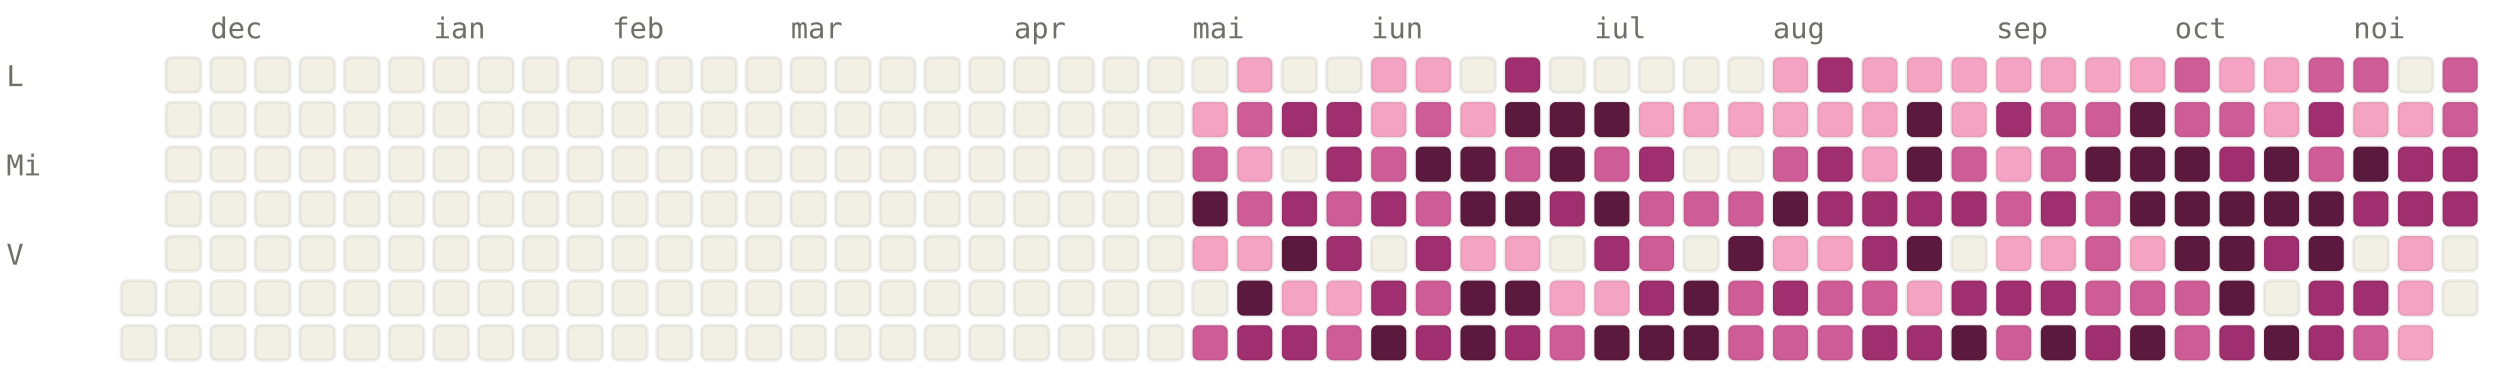
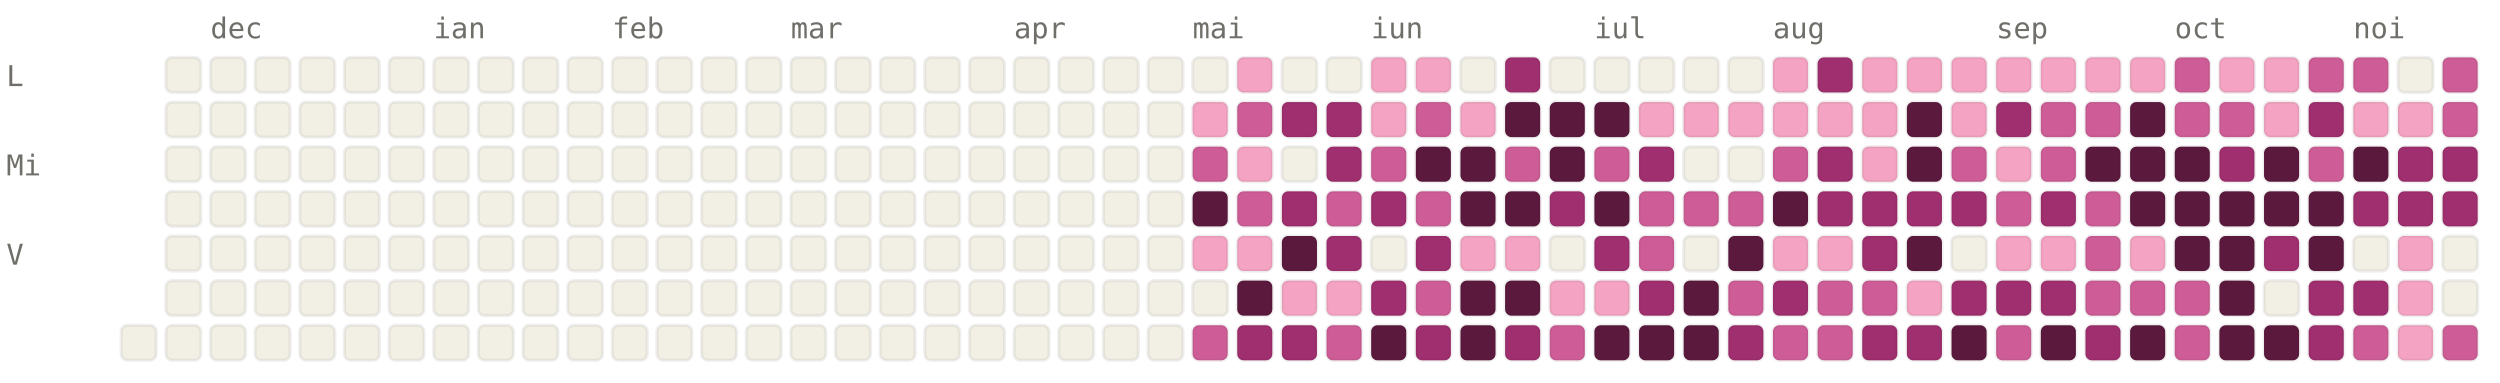
<svg xmlns="http://www.w3.org/2000/svg" viewBox="0 0 784 120" width="784" height="120" font-family="ui-monospace, SFMono-Regular, Menlo, monospace" font-size="9">
  <style>.l0{fill:#F2F0E5;stroke:rgba(0,0,0,0.06)}.l1{fill:#F4A4C2;stroke:rgba(0,0,0,0.06)}.l2{fill:#CE5D97;stroke:rgba(0,0,0,0.06)}.l3{fill:#A02F6F;stroke:rgba(0,0,0,0.06)}.l4{fill:#5C193E;stroke:rgba(0,0,0,0.06)}.lbl{fill:#6F6E69}@media (prefers-color-scheme: dark){.l0{fill:#1C1B1A;stroke:rgba(255,255,255,0.04)}.l1{fill:#451033;stroke:rgba(255,255,255,0.04)}.l2{fill:#751F4F;stroke:rgba(255,255,255,0.04)}.l3{fill:#CE5D97;stroke:rgba(255,255,255,0.04)}.l4{fill:#F4A4C2;stroke:rgba(255,255,255,0.04)}.lbl{fill:#878580}}</style>
  <text x="66" y="12" class="lbl">dec</text>
  <text x="136" y="12" class="lbl">ian</text>
  <text x="192" y="12" class="lbl">feb</text>
  <text x="248" y="12" class="lbl">mar</text>
  <text x="318" y="12" class="lbl">apr</text>
  <text x="374" y="12" class="lbl">mai</text>
  <text x="430" y="12" class="lbl">iun</text>
  <text x="500" y="12" class="lbl">iul</text>
  <text x="556" y="12" class="lbl">aug</text>
  <text x="626" y="12" class="lbl">sep</text>
  <text x="682" y="12" class="lbl">oct</text>
  <text x="738" y="12" class="lbl">noi</text>
  <text x="2" y="27" class="lbl">L</text>
  <text x="2" y="55" class="lbl">Mi</text>
  <text x="2" y="83" class="lbl">V</text>
-   <rect x="38" y="88" width="11" height="11" rx="2" ry="2" class="l0" />
  <rect x="38" y="102" width="11" height="11" rx="2" ry="2" class="l0" />
  <rect x="52" y="18" width="11" height="11" rx="2" ry="2" class="l0" />
  <rect x="52" y="32" width="11" height="11" rx="2" ry="2" class="l0" />
  <rect x="52" y="46" width="11" height="11" rx="2" ry="2" class="l0" />
  <rect x="52" y="60" width="11" height="11" rx="2" ry="2" class="l0" />
  <rect x="52" y="74" width="11" height="11" rx="2" ry="2" class="l0" />
  <rect x="52" y="88" width="11" height="11" rx="2" ry="2" class="l0" />
  <rect x="52" y="102" width="11" height="11" rx="2" ry="2" class="l0" />
  <rect x="66" y="18" width="11" height="11" rx="2" ry="2" class="l0" />
  <rect x="66" y="32" width="11" height="11" rx="2" ry="2" class="l0" />
  <rect x="66" y="46" width="11" height="11" rx="2" ry="2" class="l0" />
  <rect x="66" y="60" width="11" height="11" rx="2" ry="2" class="l0" />
  <rect x="66" y="74" width="11" height="11" rx="2" ry="2" class="l0" />
  <rect x="66" y="88" width="11" height="11" rx="2" ry="2" class="l0" />
  <rect x="66" y="102" width="11" height="11" rx="2" ry="2" class="l0" />
  <rect x="80" y="18" width="11" height="11" rx="2" ry="2" class="l0" />
  <rect x="80" y="32" width="11" height="11" rx="2" ry="2" class="l0" />
  <rect x="80" y="46" width="11" height="11" rx="2" ry="2" class="l0" />
  <rect x="80" y="60" width="11" height="11" rx="2" ry="2" class="l0" />
  <rect x="80" y="74" width="11" height="11" rx="2" ry="2" class="l0" />
  <rect x="80" y="88" width="11" height="11" rx="2" ry="2" class="l0" />
  <rect x="80" y="102" width="11" height="11" rx="2" ry="2" class="l0" />
  <rect x="94" y="18" width="11" height="11" rx="2" ry="2" class="l0" />
  <rect x="94" y="32" width="11" height="11" rx="2" ry="2" class="l0" />
  <rect x="94" y="46" width="11" height="11" rx="2" ry="2" class="l0" />
  <rect x="94" y="60" width="11" height="11" rx="2" ry="2" class="l0" />
  <rect x="94" y="74" width="11" height="11" rx="2" ry="2" class="l0" />
  <rect x="94" y="88" width="11" height="11" rx="2" ry="2" class="l0" />
  <rect x="94" y="102" width="11" height="11" rx="2" ry="2" class="l0" />
  <rect x="108" y="18" width="11" height="11" rx="2" ry="2" class="l0" />
  <rect x="108" y="32" width="11" height="11" rx="2" ry="2" class="l0" />
  <rect x="108" y="46" width="11" height="11" rx="2" ry="2" class="l0" />
  <rect x="108" y="60" width="11" height="11" rx="2" ry="2" class="l0" />
  <rect x="108" y="74" width="11" height="11" rx="2" ry="2" class="l0" />
  <rect x="108" y="88" width="11" height="11" rx="2" ry="2" class="l0" />
  <rect x="108" y="102" width="11" height="11" rx="2" ry="2" class="l0" />
  <rect x="122" y="18" width="11" height="11" rx="2" ry="2" class="l0" />
  <rect x="122" y="32" width="11" height="11" rx="2" ry="2" class="l0" />
  <rect x="122" y="46" width="11" height="11" rx="2" ry="2" class="l0" />
  <rect x="122" y="60" width="11" height="11" rx="2" ry="2" class="l0" />
  <rect x="122" y="74" width="11" height="11" rx="2" ry="2" class="l0" />
  <rect x="122" y="88" width="11" height="11" rx="2" ry="2" class="l0" />
  <rect x="122" y="102" width="11" height="11" rx="2" ry="2" class="l0" />
  <rect x="136" y="18" width="11" height="11" rx="2" ry="2" class="l0" />
  <rect x="136" y="32" width="11" height="11" rx="2" ry="2" class="l0" />
  <rect x="136" y="46" width="11" height="11" rx="2" ry="2" class="l0" />
  <rect x="136" y="60" width="11" height="11" rx="2" ry="2" class="l0" />
  <rect x="136" y="74" width="11" height="11" rx="2" ry="2" class="l0" />
  <rect x="136" y="88" width="11" height="11" rx="2" ry="2" class="l0" />
  <rect x="136" y="102" width="11" height="11" rx="2" ry="2" class="l0" />
  <rect x="150" y="18" width="11" height="11" rx="2" ry="2" class="l0" />
  <rect x="150" y="32" width="11" height="11" rx="2" ry="2" class="l0" />
  <rect x="150" y="46" width="11" height="11" rx="2" ry="2" class="l0" />
  <rect x="150" y="60" width="11" height="11" rx="2" ry="2" class="l0" />
  <rect x="150" y="74" width="11" height="11" rx="2" ry="2" class="l0" />
  <rect x="150" y="88" width="11" height="11" rx="2" ry="2" class="l0" />
  <rect x="150" y="102" width="11" height="11" rx="2" ry="2" class="l0" />
  <rect x="164" y="18" width="11" height="11" rx="2" ry="2" class="l0" />
  <rect x="164" y="32" width="11" height="11" rx="2" ry="2" class="l0" />
  <rect x="164" y="46" width="11" height="11" rx="2" ry="2" class="l0" />
  <rect x="164" y="60" width="11" height="11" rx="2" ry="2" class="l0" />
  <rect x="164" y="74" width="11" height="11" rx="2" ry="2" class="l0" />
  <rect x="164" y="88" width="11" height="11" rx="2" ry="2" class="l0" />
  <rect x="164" y="102" width="11" height="11" rx="2" ry="2" class="l0" />
  <rect x="178" y="18" width="11" height="11" rx="2" ry="2" class="l0" />
  <rect x="178" y="32" width="11" height="11" rx="2" ry="2" class="l0" />
  <rect x="178" y="46" width="11" height="11" rx="2" ry="2" class="l0" />
  <rect x="178" y="60" width="11" height="11" rx="2" ry="2" class="l0" />
  <rect x="178" y="74" width="11" height="11" rx="2" ry="2" class="l0" />
  <rect x="178" y="88" width="11" height="11" rx="2" ry="2" class="l0" />
  <rect x="178" y="102" width="11" height="11" rx="2" ry="2" class="l0" />
  <rect x="192" y="18" width="11" height="11" rx="2" ry="2" class="l0" />
  <rect x="192" y="32" width="11" height="11" rx="2" ry="2" class="l0" />
  <rect x="192" y="46" width="11" height="11" rx="2" ry="2" class="l0" />
  <rect x="192" y="60" width="11" height="11" rx="2" ry="2" class="l0" />
  <rect x="192" y="74" width="11" height="11" rx="2" ry="2" class="l0" />
  <rect x="192" y="88" width="11" height="11" rx="2" ry="2" class="l0" />
  <rect x="192" y="102" width="11" height="11" rx="2" ry="2" class="l0" />
  <rect x="206" y="18" width="11" height="11" rx="2" ry="2" class="l0" />
  <rect x="206" y="32" width="11" height="11" rx="2" ry="2" class="l0" />
  <rect x="206" y="46" width="11" height="11" rx="2" ry="2" class="l0" />
  <rect x="206" y="60" width="11" height="11" rx="2" ry="2" class="l0" />
  <rect x="206" y="74" width="11" height="11" rx="2" ry="2" class="l0" />
  <rect x="206" y="88" width="11" height="11" rx="2" ry="2" class="l0" />
  <rect x="206" y="102" width="11" height="11" rx="2" ry="2" class="l0" />
  <rect x="220" y="18" width="11" height="11" rx="2" ry="2" class="l0" />
  <rect x="220" y="32" width="11" height="11" rx="2" ry="2" class="l0" />
  <rect x="220" y="46" width="11" height="11" rx="2" ry="2" class="l0" />
  <rect x="220" y="60" width="11" height="11" rx="2" ry="2" class="l0" />
  <rect x="220" y="74" width="11" height="11" rx="2" ry="2" class="l0" />
  <rect x="220" y="88" width="11" height="11" rx="2" ry="2" class="l0" />
  <rect x="220" y="102" width="11" height="11" rx="2" ry="2" class="l0" />
  <rect x="234" y="18" width="11" height="11" rx="2" ry="2" class="l0" />
  <rect x="234" y="32" width="11" height="11" rx="2" ry="2" class="l0" />
  <rect x="234" y="46" width="11" height="11" rx="2" ry="2" class="l0" />
  <rect x="234" y="60" width="11" height="11" rx="2" ry="2" class="l0" />
  <rect x="234" y="74" width="11" height="11" rx="2" ry="2" class="l0" />
  <rect x="234" y="88" width="11" height="11" rx="2" ry="2" class="l0" />
  <rect x="234" y="102" width="11" height="11" rx="2" ry="2" class="l0" />
  <rect x="248" y="18" width="11" height="11" rx="2" ry="2" class="l0" />
  <rect x="248" y="32" width="11" height="11" rx="2" ry="2" class="l0" />
  <rect x="248" y="46" width="11" height="11" rx="2" ry="2" class="l0" />
  <rect x="248" y="60" width="11" height="11" rx="2" ry="2" class="l0" />
  <rect x="248" y="74" width="11" height="11" rx="2" ry="2" class="l0" />
  <rect x="248" y="88" width="11" height="11" rx="2" ry="2" class="l0" />
  <rect x="248" y="102" width="11" height="11" rx="2" ry="2" class="l0" />
  <rect x="262" y="18" width="11" height="11" rx="2" ry="2" class="l0" />
  <rect x="262" y="32" width="11" height="11" rx="2" ry="2" class="l0" />
  <rect x="262" y="46" width="11" height="11" rx="2" ry="2" class="l0" />
  <rect x="262" y="60" width="11" height="11" rx="2" ry="2" class="l0" />
  <rect x="262" y="74" width="11" height="11" rx="2" ry="2" class="l0" />
  <rect x="262" y="88" width="11" height="11" rx="2" ry="2" class="l0" />
  <rect x="262" y="102" width="11" height="11" rx="2" ry="2" class="l0" />
  <rect x="276" y="18" width="11" height="11" rx="2" ry="2" class="l0" />
  <rect x="276" y="32" width="11" height="11" rx="2" ry="2" class="l0" />
  <rect x="276" y="46" width="11" height="11" rx="2" ry="2" class="l0" />
  <rect x="276" y="60" width="11" height="11" rx="2" ry="2" class="l0" />
  <rect x="276" y="74" width="11" height="11" rx="2" ry="2" class="l0" />
  <rect x="276" y="88" width="11" height="11" rx="2" ry="2" class="l0" />
  <rect x="276" y="102" width="11" height="11" rx="2" ry="2" class="l0" />
  <rect x="290" y="18" width="11" height="11" rx="2" ry="2" class="l0" />
  <rect x="290" y="32" width="11" height="11" rx="2" ry="2" class="l0" />
  <rect x="290" y="46" width="11" height="11" rx="2" ry="2" class="l0" />
  <rect x="290" y="60" width="11" height="11" rx="2" ry="2" class="l0" />
  <rect x="290" y="74" width="11" height="11" rx="2" ry="2" class="l0" />
  <rect x="290" y="88" width="11" height="11" rx="2" ry="2" class="l0" />
  <rect x="290" y="102" width="11" height="11" rx="2" ry="2" class="l0" />
  <rect x="304" y="18" width="11" height="11" rx="2" ry="2" class="l0" />
  <rect x="304" y="32" width="11" height="11" rx="2" ry="2" class="l0" />
  <rect x="304" y="46" width="11" height="11" rx="2" ry="2" class="l0" />
  <rect x="304" y="60" width="11" height="11" rx="2" ry="2" class="l0" />
  <rect x="304" y="74" width="11" height="11" rx="2" ry="2" class="l0" />
  <rect x="304" y="88" width="11" height="11" rx="2" ry="2" class="l0" />
  <rect x="304" y="102" width="11" height="11" rx="2" ry="2" class="l0" />
  <rect x="318" y="18" width="11" height="11" rx="2" ry="2" class="l0" />
  <rect x="318" y="32" width="11" height="11" rx="2" ry="2" class="l0" />
  <rect x="318" y="46" width="11" height="11" rx="2" ry="2" class="l0" />
  <rect x="318" y="60" width="11" height="11" rx="2" ry="2" class="l0" />
  <rect x="318" y="74" width="11" height="11" rx="2" ry="2" class="l0" />
  <rect x="318" y="88" width="11" height="11" rx="2" ry="2" class="l0" />
  <rect x="318" y="102" width="11" height="11" rx="2" ry="2" class="l0" />
  <rect x="332" y="18" width="11" height="11" rx="2" ry="2" class="l0" />
  <rect x="332" y="32" width="11" height="11" rx="2" ry="2" class="l0" />
  <rect x="332" y="46" width="11" height="11" rx="2" ry="2" class="l0" />
  <rect x="332" y="60" width="11" height="11" rx="2" ry="2" class="l0" />
  <rect x="332" y="74" width="11" height="11" rx="2" ry="2" class="l0" />
  <rect x="332" y="88" width="11" height="11" rx="2" ry="2" class="l0" />
  <rect x="332" y="102" width="11" height="11" rx="2" ry="2" class="l0" />
  <rect x="346" y="18" width="11" height="11" rx="2" ry="2" class="l0" />
  <rect x="346" y="32" width="11" height="11" rx="2" ry="2" class="l0" />
  <rect x="346" y="46" width="11" height="11" rx="2" ry="2" class="l0" />
  <rect x="346" y="60" width="11" height="11" rx="2" ry="2" class="l0" />
  <rect x="346" y="74" width="11" height="11" rx="2" ry="2" class="l0" />
  <rect x="346" y="88" width="11" height="11" rx="2" ry="2" class="l0" />
  <rect x="346" y="102" width="11" height="11" rx="2" ry="2" class="l0" />
  <rect x="360" y="18" width="11" height="11" rx="2" ry="2" class="l0" />
  <rect x="360" y="32" width="11" height="11" rx="2" ry="2" class="l0" />
  <rect x="360" y="46" width="11" height="11" rx="2" ry="2" class="l0" />
  <rect x="360" y="60" width="11" height="11" rx="2" ry="2" class="l0" />
  <rect x="360" y="74" width="11" height="11" rx="2" ry="2" class="l0" />
  <rect x="360" y="88" width="11" height="11" rx="2" ry="2" class="l0" />
  <rect x="360" y="102" width="11" height="11" rx="2" ry="2" class="l0" />
  <rect x="374" y="18" width="11" height="11" rx="2" ry="2" class="l0" />
  <rect x="374" y="32" width="11" height="11" rx="2" ry="2" class="l1" />
  <rect x="374" y="46" width="11" height="11" rx="2" ry="2" class="l2" />
  <rect x="374" y="60" width="11" height="11" rx="2" ry="2" class="l4" />
  <rect x="374" y="74" width="11" height="11" rx="2" ry="2" class="l1" />
  <rect x="374" y="88" width="11" height="11" rx="2" ry="2" class="l0" />
  <rect x="374" y="102" width="11" height="11" rx="2" ry="2" class="l2" />
  <rect x="388" y="18" width="11" height="11" rx="2" ry="2" class="l1" />
  <rect x="388" y="32" width="11" height="11" rx="2" ry="2" class="l2" />
  <rect x="388" y="46" width="11" height="11" rx="2" ry="2" class="l1" />
  <rect x="388" y="60" width="11" height="11" rx="2" ry="2" class="l2" />
  <rect x="388" y="74" width="11" height="11" rx="2" ry="2" class="l1" />
  <rect x="388" y="88" width="11" height="11" rx="2" ry="2" class="l4" />
  <rect x="388" y="102" width="11" height="11" rx="2" ry="2" class="l3" />
  <rect x="402" y="18" width="11" height="11" rx="2" ry="2" class="l0" />
  <rect x="402" y="32" width="11" height="11" rx="2" ry="2" class="l3" />
  <rect x="402" y="46" width="11" height="11" rx="2" ry="2" class="l0" />
  <rect x="402" y="60" width="11" height="11" rx="2" ry="2" class="l3" />
  <rect x="402" y="74" width="11" height="11" rx="2" ry="2" class="l4" />
  <rect x="402" y="88" width="11" height="11" rx="2" ry="2" class="l1" />
  <rect x="402" y="102" width="11" height="11" rx="2" ry="2" class="l3" />
  <rect x="416" y="18" width="11" height="11" rx="2" ry="2" class="l0" />
  <rect x="416" y="32" width="11" height="11" rx="2" ry="2" class="l3" />
  <rect x="416" y="46" width="11" height="11" rx="2" ry="2" class="l3" />
  <rect x="416" y="60" width="11" height="11" rx="2" ry="2" class="l2" />
  <rect x="416" y="74" width="11" height="11" rx="2" ry="2" class="l3" />
  <rect x="416" y="88" width="11" height="11" rx="2" ry="2" class="l1" />
  <rect x="416" y="102" width="11" height="11" rx="2" ry="2" class="l2" />
  <rect x="430" y="18" width="11" height="11" rx="2" ry="2" class="l1" />
  <rect x="430" y="32" width="11" height="11" rx="2" ry="2" class="l1" />
  <rect x="430" y="46" width="11" height="11" rx="2" ry="2" class="l2" />
  <rect x="430" y="60" width="11" height="11" rx="2" ry="2" class="l3" />
  <rect x="430" y="74" width="11" height="11" rx="2" ry="2" class="l0" />
  <rect x="430" y="88" width="11" height="11" rx="2" ry="2" class="l3" />
  <rect x="430" y="102" width="11" height="11" rx="2" ry="2" class="l4" />
  <rect x="444" y="18" width="11" height="11" rx="2" ry="2" class="l1" />
  <rect x="444" y="32" width="11" height="11" rx="2" ry="2" class="l2" />
  <rect x="444" y="46" width="11" height="11" rx="2" ry="2" class="l4" />
  <rect x="444" y="60" width="11" height="11" rx="2" ry="2" class="l2" />
  <rect x="444" y="74" width="11" height="11" rx="2" ry="2" class="l3" />
  <rect x="444" y="88" width="11" height="11" rx="2" ry="2" class="l2" />
  <rect x="444" y="102" width="11" height="11" rx="2" ry="2" class="l3" />
  <rect x="458" y="18" width="11" height="11" rx="2" ry="2" class="l0" />
  <rect x="458" y="32" width="11" height="11" rx="2" ry="2" class="l1" />
  <rect x="458" y="46" width="11" height="11" rx="2" ry="2" class="l4" />
  <rect x="458" y="60" width="11" height="11" rx="2" ry="2" class="l4" />
  <rect x="458" y="74" width="11" height="11" rx="2" ry="2" class="l1" />
  <rect x="458" y="88" width="11" height="11" rx="2" ry="2" class="l4" />
  <rect x="458" y="102" width="11" height="11" rx="2" ry="2" class="l4" />
  <rect x="472" y="18" width="11" height="11" rx="2" ry="2" class="l3" />
  <rect x="472" y="32" width="11" height="11" rx="2" ry="2" class="l4" />
  <rect x="472" y="46" width="11" height="11" rx="2" ry="2" class="l2" />
  <rect x="472" y="60" width="11" height="11" rx="2" ry="2" class="l4" />
  <rect x="472" y="74" width="11" height="11" rx="2" ry="2" class="l1" />
  <rect x="472" y="88" width="11" height="11" rx="2" ry="2" class="l4" />
  <rect x="472" y="102" width="11" height="11" rx="2" ry="2" class="l3" />
  <rect x="486" y="18" width="11" height="11" rx="2" ry="2" class="l0" />
  <rect x="486" y="32" width="11" height="11" rx="2" ry="2" class="l4" />
  <rect x="486" y="46" width="11" height="11" rx="2" ry="2" class="l4" />
  <rect x="486" y="60" width="11" height="11" rx="2" ry="2" class="l3" />
  <rect x="486" y="74" width="11" height="11" rx="2" ry="2" class="l0" />
  <rect x="486" y="88" width="11" height="11" rx="2" ry="2" class="l1" />
  <rect x="486" y="102" width="11" height="11" rx="2" ry="2" class="l2" />
  <rect x="500" y="18" width="11" height="11" rx="2" ry="2" class="l0" />
  <rect x="500" y="32" width="11" height="11" rx="2" ry="2" class="l4" />
  <rect x="500" y="46" width="11" height="11" rx="2" ry="2" class="l2" />
  <rect x="500" y="60" width="11" height="11" rx="2" ry="2" class="l4" />
  <rect x="500" y="74" width="11" height="11" rx="2" ry="2" class="l3" />
  <rect x="500" y="88" width="11" height="11" rx="2" ry="2" class="l1" />
  <rect x="500" y="102" width="11" height="11" rx="2" ry="2" class="l4" />
  <rect x="514" y="18" width="11" height="11" rx="2" ry="2" class="l0" />
  <rect x="514" y="32" width="11" height="11" rx="2" ry="2" class="l1" />
  <rect x="514" y="46" width="11" height="11" rx="2" ry="2" class="l3" />
  <rect x="514" y="60" width="11" height="11" rx="2" ry="2" class="l2" />
  <rect x="514" y="74" width="11" height="11" rx="2" ry="2" class="l2" />
  <rect x="514" y="88" width="11" height="11" rx="2" ry="2" class="l3" />
  <rect x="514" y="102" width="11" height="11" rx="2" ry="2" class="l4" />
  <rect x="528" y="18" width="11" height="11" rx="2" ry="2" class="l0" />
  <rect x="528" y="32" width="11" height="11" rx="2" ry="2" class="l1" />
  <rect x="528" y="46" width="11" height="11" rx="2" ry="2" class="l0" />
  <rect x="528" y="60" width="11" height="11" rx="2" ry="2" class="l2" />
  <rect x="528" y="74" width="11" height="11" rx="2" ry="2" class="l0" />
  <rect x="528" y="88" width="11" height="11" rx="2" ry="2" class="l4" />
  <rect x="528" y="102" width="11" height="11" rx="2" ry="2" class="l4" />
  <rect x="542" y="18" width="11" height="11" rx="2" ry="2" class="l0" />
  <rect x="542" y="32" width="11" height="11" rx="2" ry="2" class="l1" />
  <rect x="542" y="46" width="11" height="11" rx="2" ry="2" class="l0" />
  <rect x="542" y="60" width="11" height="11" rx="2" ry="2" class="l2" />
  <rect x="542" y="74" width="11" height="11" rx="2" ry="2" class="l4" />
  <rect x="542" y="88" width="11" height="11" rx="2" ry="2" class="l2" />
-   <rect x="542" y="102" width="11" height="11" rx="2" ry="2" class="l2" />
+   <rect x="542" y="102" width="11" height="11" rx="2" ry="2" class="l3" />
  <rect x="556" y="18" width="11" height="11" rx="2" ry="2" class="l1" />
  <rect x="556" y="32" width="11" height="11" rx="2" ry="2" class="l1" />
  <rect x="556" y="46" width="11" height="11" rx="2" ry="2" class="l2" />
  <rect x="556" y="60" width="11" height="11" rx="2" ry="2" class="l4" />
  <rect x="556" y="74" width="11" height="11" rx="2" ry="2" class="l1" />
  <rect x="556" y="88" width="11" height="11" rx="2" ry="2" class="l3" />
  <rect x="556" y="102" width="11" height="11" rx="2" ry="2" class="l2" />
  <rect x="570" y="18" width="11" height="11" rx="2" ry="2" class="l3" />
  <rect x="570" y="32" width="11" height="11" rx="2" ry="2" class="l1" />
  <rect x="570" y="46" width="11" height="11" rx="2" ry="2" class="l3" />
  <rect x="570" y="60" width="11" height="11" rx="2" ry="2" class="l3" />
  <rect x="570" y="74" width="11" height="11" rx="2" ry="2" class="l1" />
  <rect x="570" y="88" width="11" height="11" rx="2" ry="2" class="l2" />
  <rect x="570" y="102" width="11" height="11" rx="2" ry="2" class="l2" />
  <rect x="584" y="18" width="11" height="11" rx="2" ry="2" class="l1" />
  <rect x="584" y="32" width="11" height="11" rx="2" ry="2" class="l1" />
  <rect x="584" y="46" width="11" height="11" rx="2" ry="2" class="l1" />
  <rect x="584" y="60" width="11" height="11" rx="2" ry="2" class="l3" />
  <rect x="584" y="74" width="11" height="11" rx="2" ry="2" class="l3" />
  <rect x="584" y="88" width="11" height="11" rx="2" ry="2" class="l2" />
  <rect x="584" y="102" width="11" height="11" rx="2" ry="2" class="l3" />
  <rect x="598" y="18" width="11" height="11" rx="2" ry="2" class="l1" />
  <rect x="598" y="32" width="11" height="11" rx="2" ry="2" class="l4" />
  <rect x="598" y="46" width="11" height="11" rx="2" ry="2" class="l4" />
  <rect x="598" y="60" width="11" height="11" rx="2" ry="2" class="l3" />
  <rect x="598" y="74" width="11" height="11" rx="2" ry="2" class="l4" />
  <rect x="598" y="88" width="11" height="11" rx="2" ry="2" class="l1" />
  <rect x="598" y="102" width="11" height="11" rx="2" ry="2" class="l3" />
  <rect x="612" y="18" width="11" height="11" rx="2" ry="2" class="l1" />
  <rect x="612" y="32" width="11" height="11" rx="2" ry="2" class="l1" />
  <rect x="612" y="46" width="11" height="11" rx="2" ry="2" class="l2" />
  <rect x="612" y="60" width="11" height="11" rx="2" ry="2" class="l3" />
  <rect x="612" y="74" width="11" height="11" rx="2" ry="2" class="l0" />
  <rect x="612" y="88" width="11" height="11" rx="2" ry="2" class="l3" />
  <rect x="612" y="102" width="11" height="11" rx="2" ry="2" class="l4" />
  <rect x="626" y="18" width="11" height="11" rx="2" ry="2" class="l1" />
  <rect x="626" y="32" width="11" height="11" rx="2" ry="2" class="l3" />
  <rect x="626" y="46" width="11" height="11" rx="2" ry="2" class="l1" />
  <rect x="626" y="60" width="11" height="11" rx="2" ry="2" class="l2" />
  <rect x="626" y="74" width="11" height="11" rx="2" ry="2" class="l1" />
  <rect x="626" y="88" width="11" height="11" rx="2" ry="2" class="l3" />
  <rect x="626" y="102" width="11" height="11" rx="2" ry="2" class="l2" />
  <rect x="640" y="18" width="11" height="11" rx="2" ry="2" class="l1" />
  <rect x="640" y="32" width="11" height="11" rx="2" ry="2" class="l2" />
  <rect x="640" y="46" width="11" height="11" rx="2" ry="2" class="l2" />
  <rect x="640" y="60" width="11" height="11" rx="2" ry="2" class="l3" />
  <rect x="640" y="74" width="11" height="11" rx="2" ry="2" class="l1" />
  <rect x="640" y="88" width="11" height="11" rx="2" ry="2" class="l3" />
  <rect x="640" y="102" width="11" height="11" rx="2" ry="2" class="l4" />
  <rect x="654" y="18" width="11" height="11" rx="2" ry="2" class="l1" />
  <rect x="654" y="32" width="11" height="11" rx="2" ry="2" class="l2" />
  <rect x="654" y="46" width="11" height="11" rx="2" ry="2" class="l4" />
  <rect x="654" y="60" width="11" height="11" rx="2" ry="2" class="l2" />
  <rect x="654" y="74" width="11" height="11" rx="2" ry="2" class="l2" />
  <rect x="654" y="88" width="11" height="11" rx="2" ry="2" class="l2" />
  <rect x="654" y="102" width="11" height="11" rx="2" ry="2" class="l3" />
  <rect x="668" y="18" width="11" height="11" rx="2" ry="2" class="l1" />
  <rect x="668" y="32" width="11" height="11" rx="2" ry="2" class="l4" />
  <rect x="668" y="46" width="11" height="11" rx="2" ry="2" class="l4" />
  <rect x="668" y="60" width="11" height="11" rx="2" ry="2" class="l4" />
  <rect x="668" y="74" width="11" height="11" rx="2" ry="2" class="l1" />
  <rect x="668" y="88" width="11" height="11" rx="2" ry="2" class="l2" />
  <rect x="668" y="102" width="11" height="11" rx="2" ry="2" class="l4" />
  <rect x="682" y="18" width="11" height="11" rx="2" ry="2" class="l2" />
  <rect x="682" y="32" width="11" height="11" rx="2" ry="2" class="l2" />
  <rect x="682" y="46" width="11" height="11" rx="2" ry="2" class="l4" />
  <rect x="682" y="60" width="11" height="11" rx="2" ry="2" class="l4" />
  <rect x="682" y="74" width="11" height="11" rx="2" ry="2" class="l4" />
  <rect x="682" y="88" width="11" height="11" rx="2" ry="2" class="l2" />
  <rect x="682" y="102" width="11" height="11" rx="2" ry="2" class="l2" />
  <rect x="696" y="18" width="11" height="11" rx="2" ry="2" class="l1" />
  <rect x="696" y="32" width="11" height="11" rx="2" ry="2" class="l2" />
  <rect x="696" y="46" width="11" height="11" rx="2" ry="2" class="l3" />
  <rect x="696" y="60" width="11" height="11" rx="2" ry="2" class="l4" />
  <rect x="696" y="74" width="11" height="11" rx="2" ry="2" class="l4" />
  <rect x="696" y="88" width="11" height="11" rx="2" ry="2" class="l4" />
-   <rect x="696" y="102" width="11" height="11" rx="2" ry="2" class="l3" />
+   <rect x="696" y="102" width="11" height="11" rx="2" ry="2" class="l4" />
  <rect x="710" y="18" width="11" height="11" rx="2" ry="2" class="l1" />
  <rect x="710" y="32" width="11" height="11" rx="2" ry="2" class="l1" />
  <rect x="710" y="46" width="11" height="11" rx="2" ry="2" class="l4" />
  <rect x="710" y="60" width="11" height="11" rx="2" ry="2" class="l4" />
  <rect x="710" y="74" width="11" height="11" rx="2" ry="2" class="l3" />
  <rect x="710" y="88" width="11" height="11" rx="2" ry="2" class="l0" />
  <rect x="710" y="102" width="11" height="11" rx="2" ry="2" class="l4" />
  <rect x="724" y="18" width="11" height="11" rx="2" ry="2" class="l2" />
  <rect x="724" y="32" width="11" height="11" rx="2" ry="2" class="l3" />
  <rect x="724" y="46" width="11" height="11" rx="2" ry="2" class="l2" />
  <rect x="724" y="60" width="11" height="11" rx="2" ry="2" class="l4" />
  <rect x="724" y="74" width="11" height="11" rx="2" ry="2" class="l4" />
  <rect x="724" y="88" width="11" height="11" rx="2" ry="2" class="l3" />
  <rect x="724" y="102" width="11" height="11" rx="2" ry="2" class="l3" />
  <rect x="738" y="18" width="11" height="11" rx="2" ry="2" class="l2" />
  <rect x="738" y="32" width="11" height="11" rx="2" ry="2" class="l1" />
  <rect x="738" y="46" width="11" height="11" rx="2" ry="2" class="l4" />
  <rect x="738" y="60" width="11" height="11" rx="2" ry="2" class="l3" />
  <rect x="738" y="74" width="11" height="11" rx="2" ry="2" class="l0" />
  <rect x="738" y="88" width="11" height="11" rx="2" ry="2" class="l3" />
  <rect x="738" y="102" width="11" height="11" rx="2" ry="2" class="l2" />
  <rect x="752" y="18" width="11" height="11" rx="2" ry="2" class="l0" />
  <rect x="752" y="32" width="11" height="11" rx="2" ry="2" class="l1" />
  <rect x="752" y="46" width="11" height="11" rx="2" ry="2" class="l3" />
  <rect x="752" y="60" width="11" height="11" rx="2" ry="2" class="l3" />
  <rect x="752" y="74" width="11" height="11" rx="2" ry="2" class="l1" />
  <rect x="752" y="88" width="11" height="11" rx="2" ry="2" class="l1" />
  <rect x="752" y="102" width="11" height="11" rx="2" ry="2" class="l1" />
  <rect x="766" y="18" width="11" height="11" rx="2" ry="2" class="l2" />
  <rect x="766" y="32" width="11" height="11" rx="2" ry="2" class="l2" />
  <rect x="766" y="46" width="11" height="11" rx="2" ry="2" class="l3" />
  <rect x="766" y="60" width="11" height="11" rx="2" ry="2" class="l3" />
  <rect x="766" y="74" width="11" height="11" rx="2" ry="2" class="l0" />
  <rect x="766" y="88" width="11" height="11" rx="2" ry="2" class="l0" />
+   <rect x="766" y="102" width="11" height="11" rx="2" ry="2" class="l2" />
</svg>
